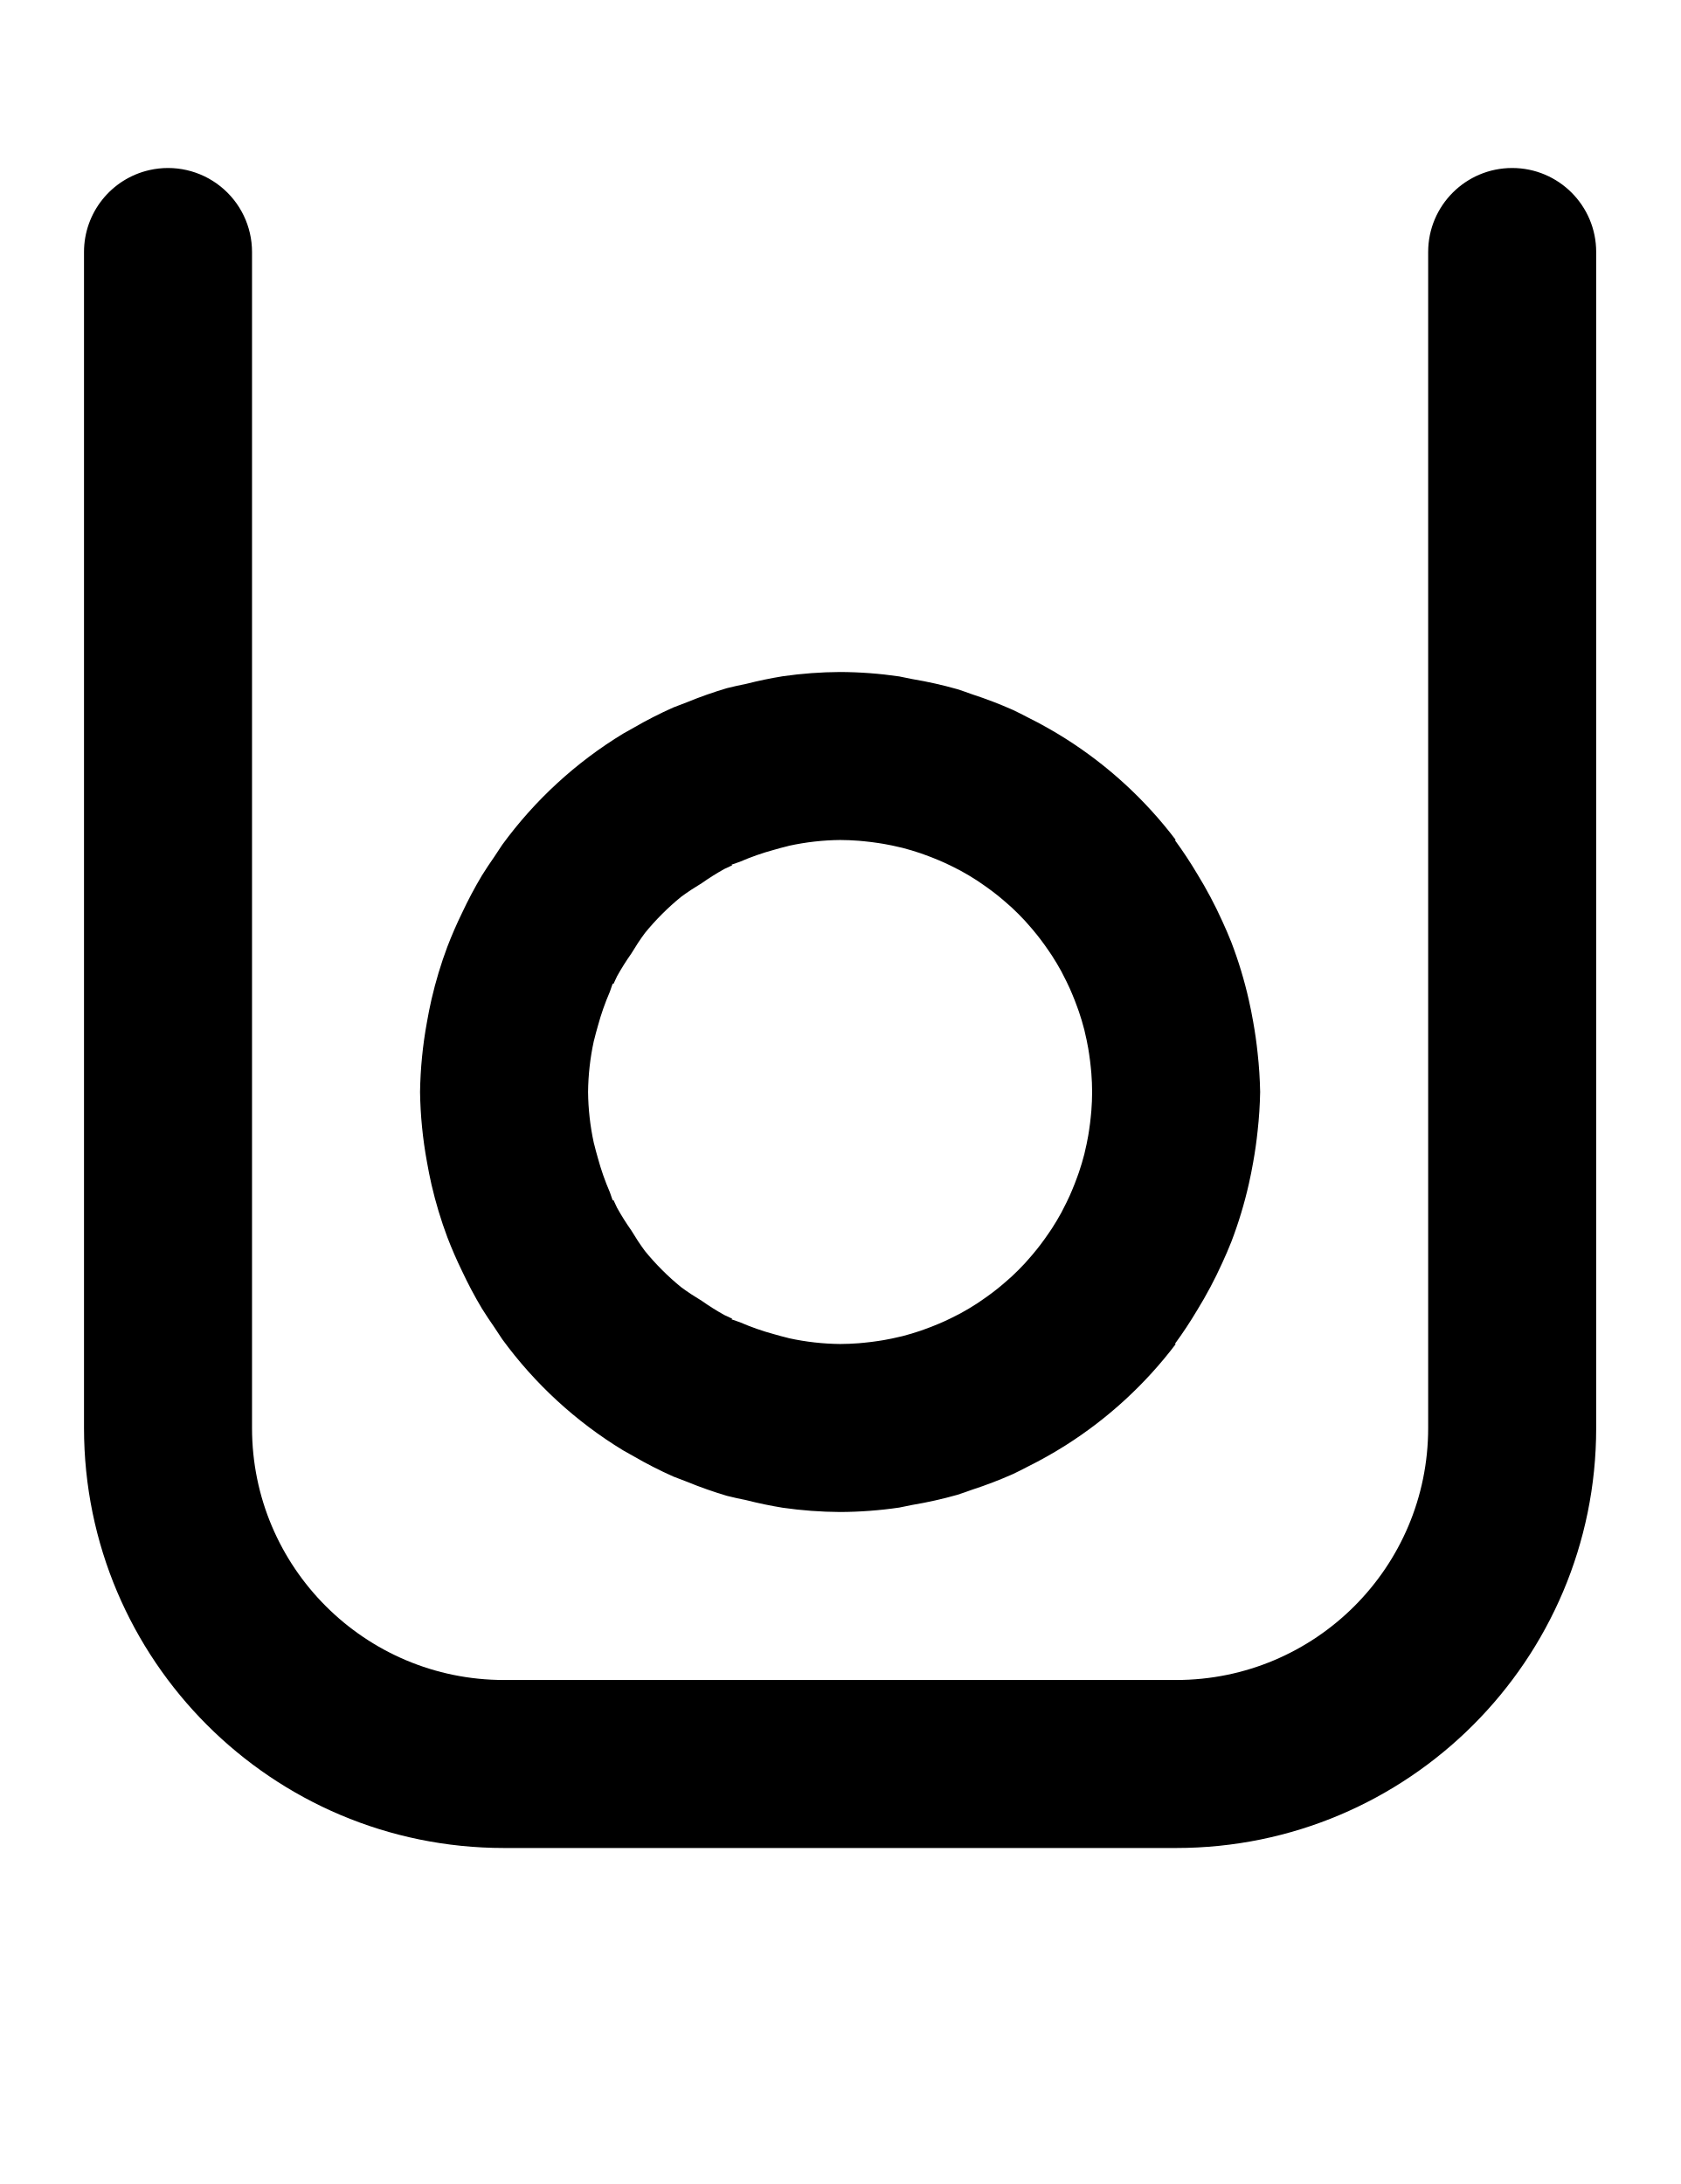
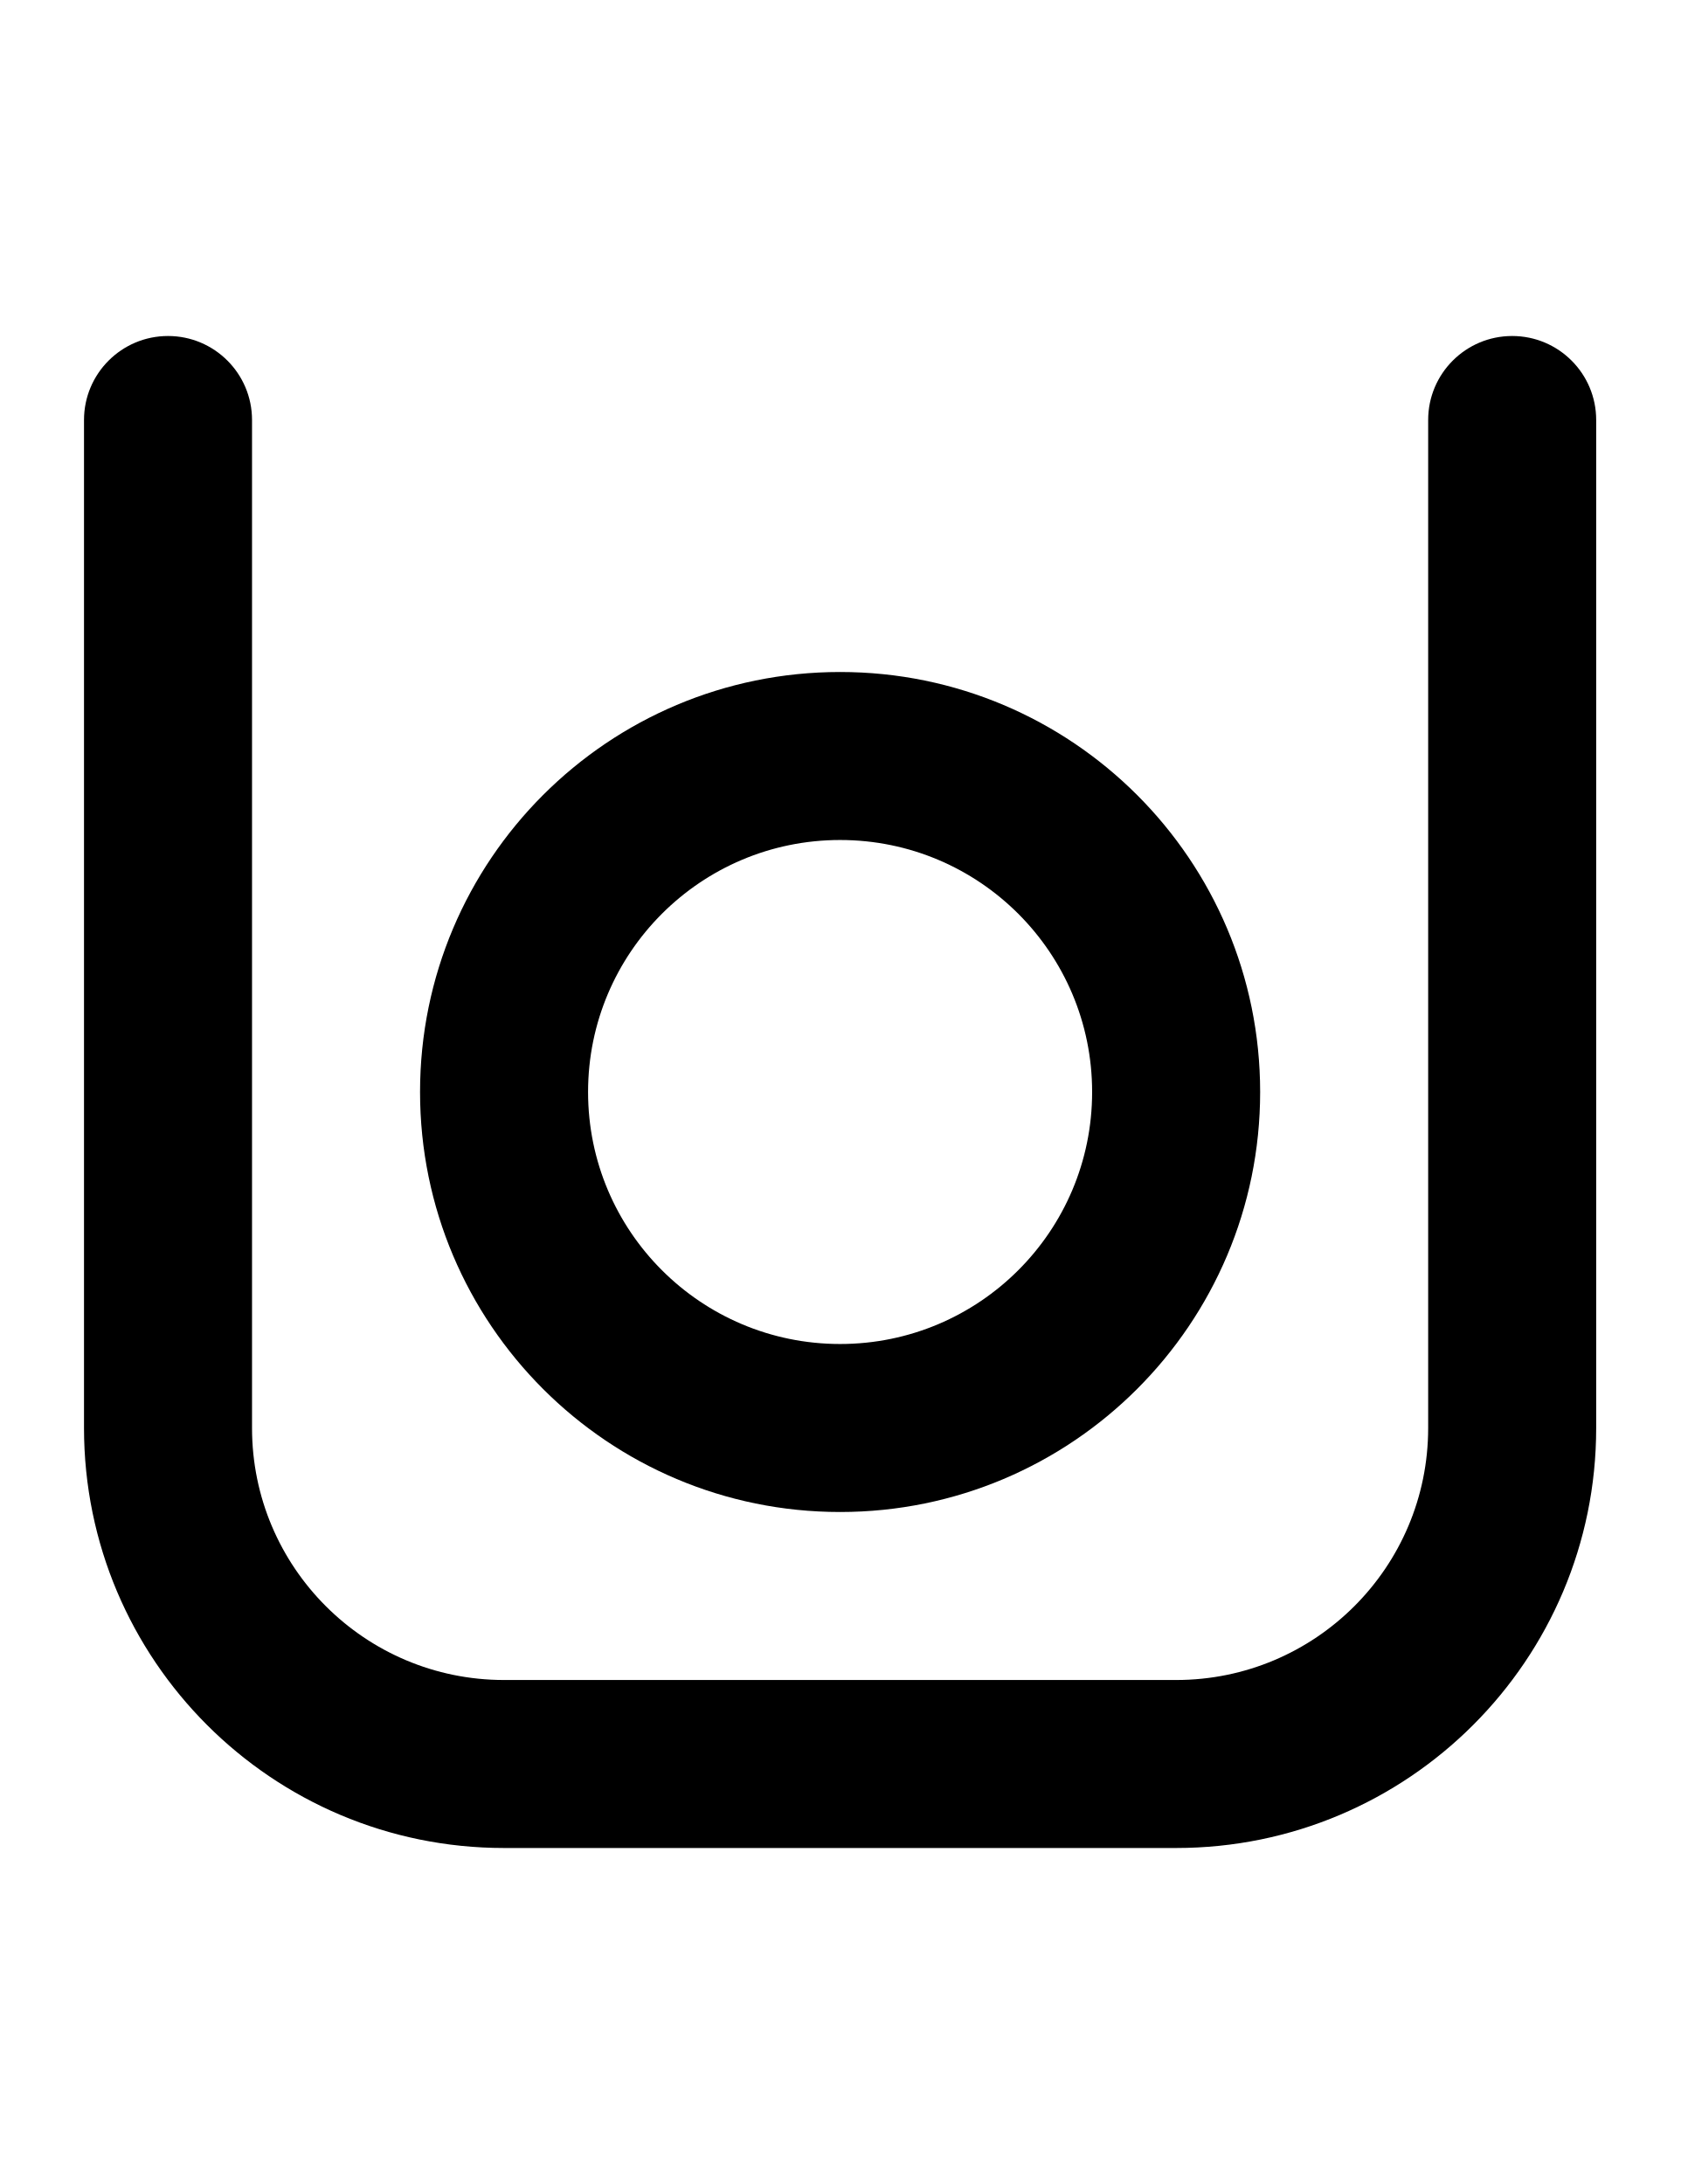
- <svg xmlns="http://www.w3.org/2000/svg" width="500" height="650">
-   <path d="M 44.438 50.627 A 25 25 0 0 0 25 75 L 25 425 A 125 125 0 0 0 150 550 L 350 550 A 125 125 0 0 0 475 425 L 475 75 A 25 25 0 0 0 425 75 L 425 425 A 75 75 0 0 1 350 500 L 150 500 A 75 75 0 0 1 75 425 L 75 75 A 25 25 0 0 0 44.438 50.627 z M 250 200 A 125 125 0 0 0 232.961 201.262 A 125 125 0 0 0 222.182 203.5 A 125 125 0 0 0 216.297 204.816 A 125 125 0 0 0 204.453 208.992 A 125 125 0 0 0 200.385 210.551 A 125 125 0 0 0 188.426 216.666 A 125 125 0 0 0 185.453 218.334 A 125 125 0 0 0 149.461 251.418 A 125 125 0 0 0 149.459 251.42 A 125 125 0 0 0 147.043 255.074 A 125 125 0 0 0 143.373 260.623 A 125 125 0 0 0 143.371 260.627 A 125 125 0 0 0 137.486 271.732 A 125 125 0 0 0 133.137 281.732 A 125 125 0 0 0 128.42 297.381 A 125 125 0 0 0 127.045 304.246 A 125 125 0 0 0 125.59 314.58 A 125 125 0 0 0 125 325 A 125 125 0 0 0 125.59 335.42 A 125 125 0 0 0 127.045 345.754 A 125 125 0 0 0 128.42 352.619 A 125 125 0 0 0 133.137 368.268 A 125 125 0 0 0 137.486 378.268 A 125 125 0 0 0 143.371 389.373 A 125 125 0 0 0 143.373 389.377 A 125 125 0 0 0 147.043 394.926 A 125 125 0 0 0 149.459 398.58 A 125 125 0 0 0 149.461 398.582 A 125 125 0 0 0 185.453 431.666 A 125 125 0 0 0 188.426 433.334 A 125 125 0 0 0 200.385 439.449 A 125 125 0 0 0 204.453 441.008 A 125 125 0 0 0 216.297 445.184 A 125 125 0 0 0 222.182 446.5 A 125 125 0 0 0 232.961 448.738 A 125 125 0 0 0 250 450 A 125 125 0 0 0 267.598 448.682 A 125 125 0 0 0 271.52 447.887 A 125 125 0 0 0 284.887 444.887 A 125 125 0 0 0 289.314 443.355 A 125 125 0 0 0 301.514 438.674 A 125 125 0 0 0 305.828 436.504 A 125 125 0 0 0 317.148 430.135 A 125 125 0 0 0 349.898 400 L 349.602 400 A 125 125 0 0 0 356.258 389.936 A 125 125 0 0 0 363.709 375.904 A 125 125 0 0 0 366.422 369.59 A 125 125 0 0 0 371.641 352.322 A 125 125 0 0 0 372.916 345.949 A 125 125 0 0 0 374.252 336.559 A 125 125 0 0 0 375 325 A 125 125 0 0 0 374.252 313.441 A 125 125 0 0 0 372.916 304.051 A 125 125 0 0 0 371.641 297.678 A 125 125 0 0 0 366.422 280.41 A 125 125 0 0 0 363.709 274.096 A 125 125 0 0 0 356.258 260.064 A 125 125 0 0 0 349.602 250 L 349.898 250 A 125 125 0 0 0 317.152 219.867 A 125 125 0 0 0 305.828 213.496 A 125 125 0 0 0 301.514 211.326 A 125 125 0 0 0 289.314 206.645 A 125 125 0 0 0 284.887 205.113 A 125 125 0 0 0 271.52 202.113 A 125 125 0 0 0 267.598 201.318 A 125 125 0 0 0 250 200 z M 250 250 A 75 75 0 0 1 255.576 250.23 A 75 75 0 0 1 257.277 250.391 A 75 75 0 0 1 261.322 250.896 A 75 75 0 0 1 263.012 251.164 A 75 75 0 0 1 267.914 252.191 A 75 75 0 0 1 268.504 252.322 A 75 75 0 0 1 273.885 253.926 A 75 75 0 0 1 275.338 254.449 A 75 75 0 0 1 279.18 255.947 A 75 75 0 0 1 280.848 256.668 A 75 75 0 0 1 284.9 258.65 A 75 75 0 0 1 285.885 259.152 A 75 75 0 0 1 290.666 262.002 A 75 75 0 0 1 291.891 262.834 A 75 75 0 0 1 295.303 265.27 A 75 75 0 0 1 296.725 266.373 A 75 75 0 0 1 300.016 269.158 A 75 75 0 0 1 301.027 270.051 A 75 75 0 0 1 304.949 273.973 A 75 75 0 0 1 305.842 274.984 A 75 75 0 0 1 308.627 278.275 A 75 75 0 0 1 309.73 279.697 A 75 75 0 0 1 312.166 283.109 A 75 75 0 0 1 312.998 284.334 A 75 75 0 0 1 315.848 289.115 A 75 75 0 0 1 316.35 290.1 A 75 75 0 0 1 318.332 294.152 A 75 75 0 0 1 319.053 295.82 A 75 75 0 0 1 320.551 299.662 A 75 75 0 0 1 321.074 301.115 A 75 75 0 0 1 322.678 306.496 A 75 75 0 0 1 322.809 307.086 A 75 75 0 0 1 323.836 311.988 A 75 75 0 0 1 324.104 313.678 A 75 75 0 0 1 324.609 317.723 A 75 75 0 0 1 324.77 319.424 A 75 75 0 0 1 325 325 A 75 75 0 0 1 324.77 330.576 A 75 75 0 0 1 324.609 332.277 A 75 75 0 0 1 324.104 336.322 A 75 75 0 0 1 323.836 338.012 A 75 75 0 0 1 322.809 342.914 A 75 75 0 0 1 322.678 343.504 A 75 75 0 0 1 321.074 348.885 A 75 75 0 0 1 320.551 350.338 A 75 75 0 0 1 319.053 354.18 A 75 75 0 0 1 318.332 355.848 A 75 75 0 0 1 316.35 359.9 A 75 75 0 0 1 315.848 360.885 A 75 75 0 0 1 312.998 365.666 A 75 75 0 0 1 312.166 366.891 A 75 75 0 0 1 309.73 370.303 A 75 75 0 0 1 308.627 371.725 A 75 75 0 0 1 305.842 375.016 A 75 75 0 0 1 304.949 376.027 A 75 75 0 0 1 301.027 379.949 A 75 75 0 0 1 300.016 380.842 A 75 75 0 0 1 296.725 383.627 A 75 75 0 0 1 295.303 384.73 A 75 75 0 0 1 291.891 387.166 A 75 75 0 0 1 290.666 387.998 A 75 75 0 0 1 285.885 390.848 A 75 75 0 0 1 284.9 391.35 A 75 75 0 0 1 280.848 393.332 A 75 75 0 0 1 279.18 394.053 A 75 75 0 0 1 275.338 395.551 A 75 75 0 0 1 273.885 396.074 A 75 75 0 0 1 268.504 397.678 A 75 75 0 0 1 267.914 397.809 A 75 75 0 0 1 263.012 398.836 A 75 75 0 0 1 261.322 399.104 A 75 75 0 0 1 257.277 399.609 A 75 75 0 0 1 255.576 399.77 A 75 75 0 0 1 250 400 A 75 75 0 0 1 234.865 398.295 A 75 75 0 0 1 234.857 398.293 A 75 75 0 0 1 234.131 398.098 A 75 75 0 0 1 230.664 397.17 A 75 75 0 0 1 230.656 397.168 A 75 75 0 0 1 230.375 397.092 A 75 75 0 0 1 220.184 393.525 A 75 75 0 0 1 220.107 393.498 A 75 75 0 0 1 220.096 393.494 A 75 75 0 0 1 217.699 392.66 L 217.893 392.467 A 75 75 0 0 1 217.887 392.463 A 75 75 0 0 1 215.555 391.377 A 75 75 0 0 1 208.82 387.145 A 75 75 0 0 1 206.541 385.713 A 75 75 0 0 1 205.609 385.127 A 75 75 0 0 1 202.67 383.068 A 75 75 0 0 1 191.932 372.33 A 75 75 0 0 1 189.873 369.391 A 75 75 0 0 1 189.287 368.459 A 75 75 0 0 1 187.855 366.18 A 75 75 0 0 1 183.623 359.445 A 75 75 0 0 1 182.537 357.113 A 75 75 0 0 1 182.533 357.107 L 182.34 357.301 A 75 75 0 0 1 181.506 354.904 A 75 75 0 0 1 181.502 354.893 A 75 75 0 0 1 181.475 354.816 A 75 75 0 0 1 177.908 344.625 A 75 75 0 0 1 177.832 344.344 A 75 75 0 0 1 177.83 344.336 A 75 75 0 0 1 176.902 340.869 A 75 75 0 0 1 176.707 340.143 A 75 75 0 0 1 176.707 340.141 A 75 75 0 0 1 176.705 340.135 A 75 75 0 0 1 175 325 A 75 75 0 0 1 176.705 309.865 A 75 75 0 0 1 176.707 309.859 A 75 75 0 0 1 176.707 309.857 A 75 75 0 0 1 176.902 309.131 A 75 75 0 0 1 177.83 305.664 A 75 75 0 0 1 177.832 305.656 A 75 75 0 0 1 177.908 305.375 A 75 75 0 0 1 181.475 295.184 A 75 75 0 0 1 181.502 295.107 A 75 75 0 0 1 181.506 295.096 A 75 75 0 0 1 182.34 292.699 L 182.533 292.893 A 75 75 0 0 1 182.537 292.887 A 75 75 0 0 1 183.623 290.555 A 75 75 0 0 1 187.855 283.82 A 75 75 0 0 1 189.287 281.541 A 75 75 0 0 1 189.873 280.609 A 75 75 0 0 1 191.932 277.67 A 75 75 0 0 1 202.67 266.932 A 75 75 0 0 1 205.609 264.873 A 75 75 0 0 1 206.541 264.287 A 75 75 0 0 1 208.82 262.855 A 75 75 0 0 1 215.555 258.623 A 75 75 0 0 1 217.887 257.537 A 75 75 0 0 1 217.893 257.533 L 217.699 257.34 A 75 75 0 0 1 220.096 256.506 A 75 75 0 0 1 220.107 256.502 A 75 75 0 0 1 220.184 256.475 A 75 75 0 0 1 230.375 252.908 A 75 75 0 0 1 230.656 252.832 A 75 75 0 0 1 230.664 252.83 A 75 75 0 0 1 234.131 251.902 A 75 75 0 0 1 234.857 251.707 A 75 75 0 0 1 234.865 251.705 A 75 75 0 0 1 250 250 z " />
+ <svg xmlns="http://www.w3.org/2000/svg" width="500" height="650" version="1.1" id="svg12">
+   <defs id="defs12" />
+   <path d="M 50 100 A 25 25 0 0 0 25 125 L 25 425 A 125 125 0 0 0 150 550 L 350 550 A 125 125 0 0 0 475 425 L 475 125 A 25 25 0 0 0 450 100 A 25 25 0 0 0 425 125 L 425 425 A 75 75 0 0 1 350 500 L 150 500 A 75 75 0 0 1 75 425 L 75 125 A 25 25 0 0 0 50 100 z " />
+   <path d="M 250 200 A 125 125 0 0 0 125 325 A 125 125 0 0 0 250 450 A 125 125 0 0 0 375 325 A 125 125 0 0 0 250 200 z M 250 250 A 75 75 0 0 1 325 325 A 75 75 0 0 1 250 400 A 75 75 0 0 1 175 325 A 75 75 0 0 1 250 250 z " />
</svg>
